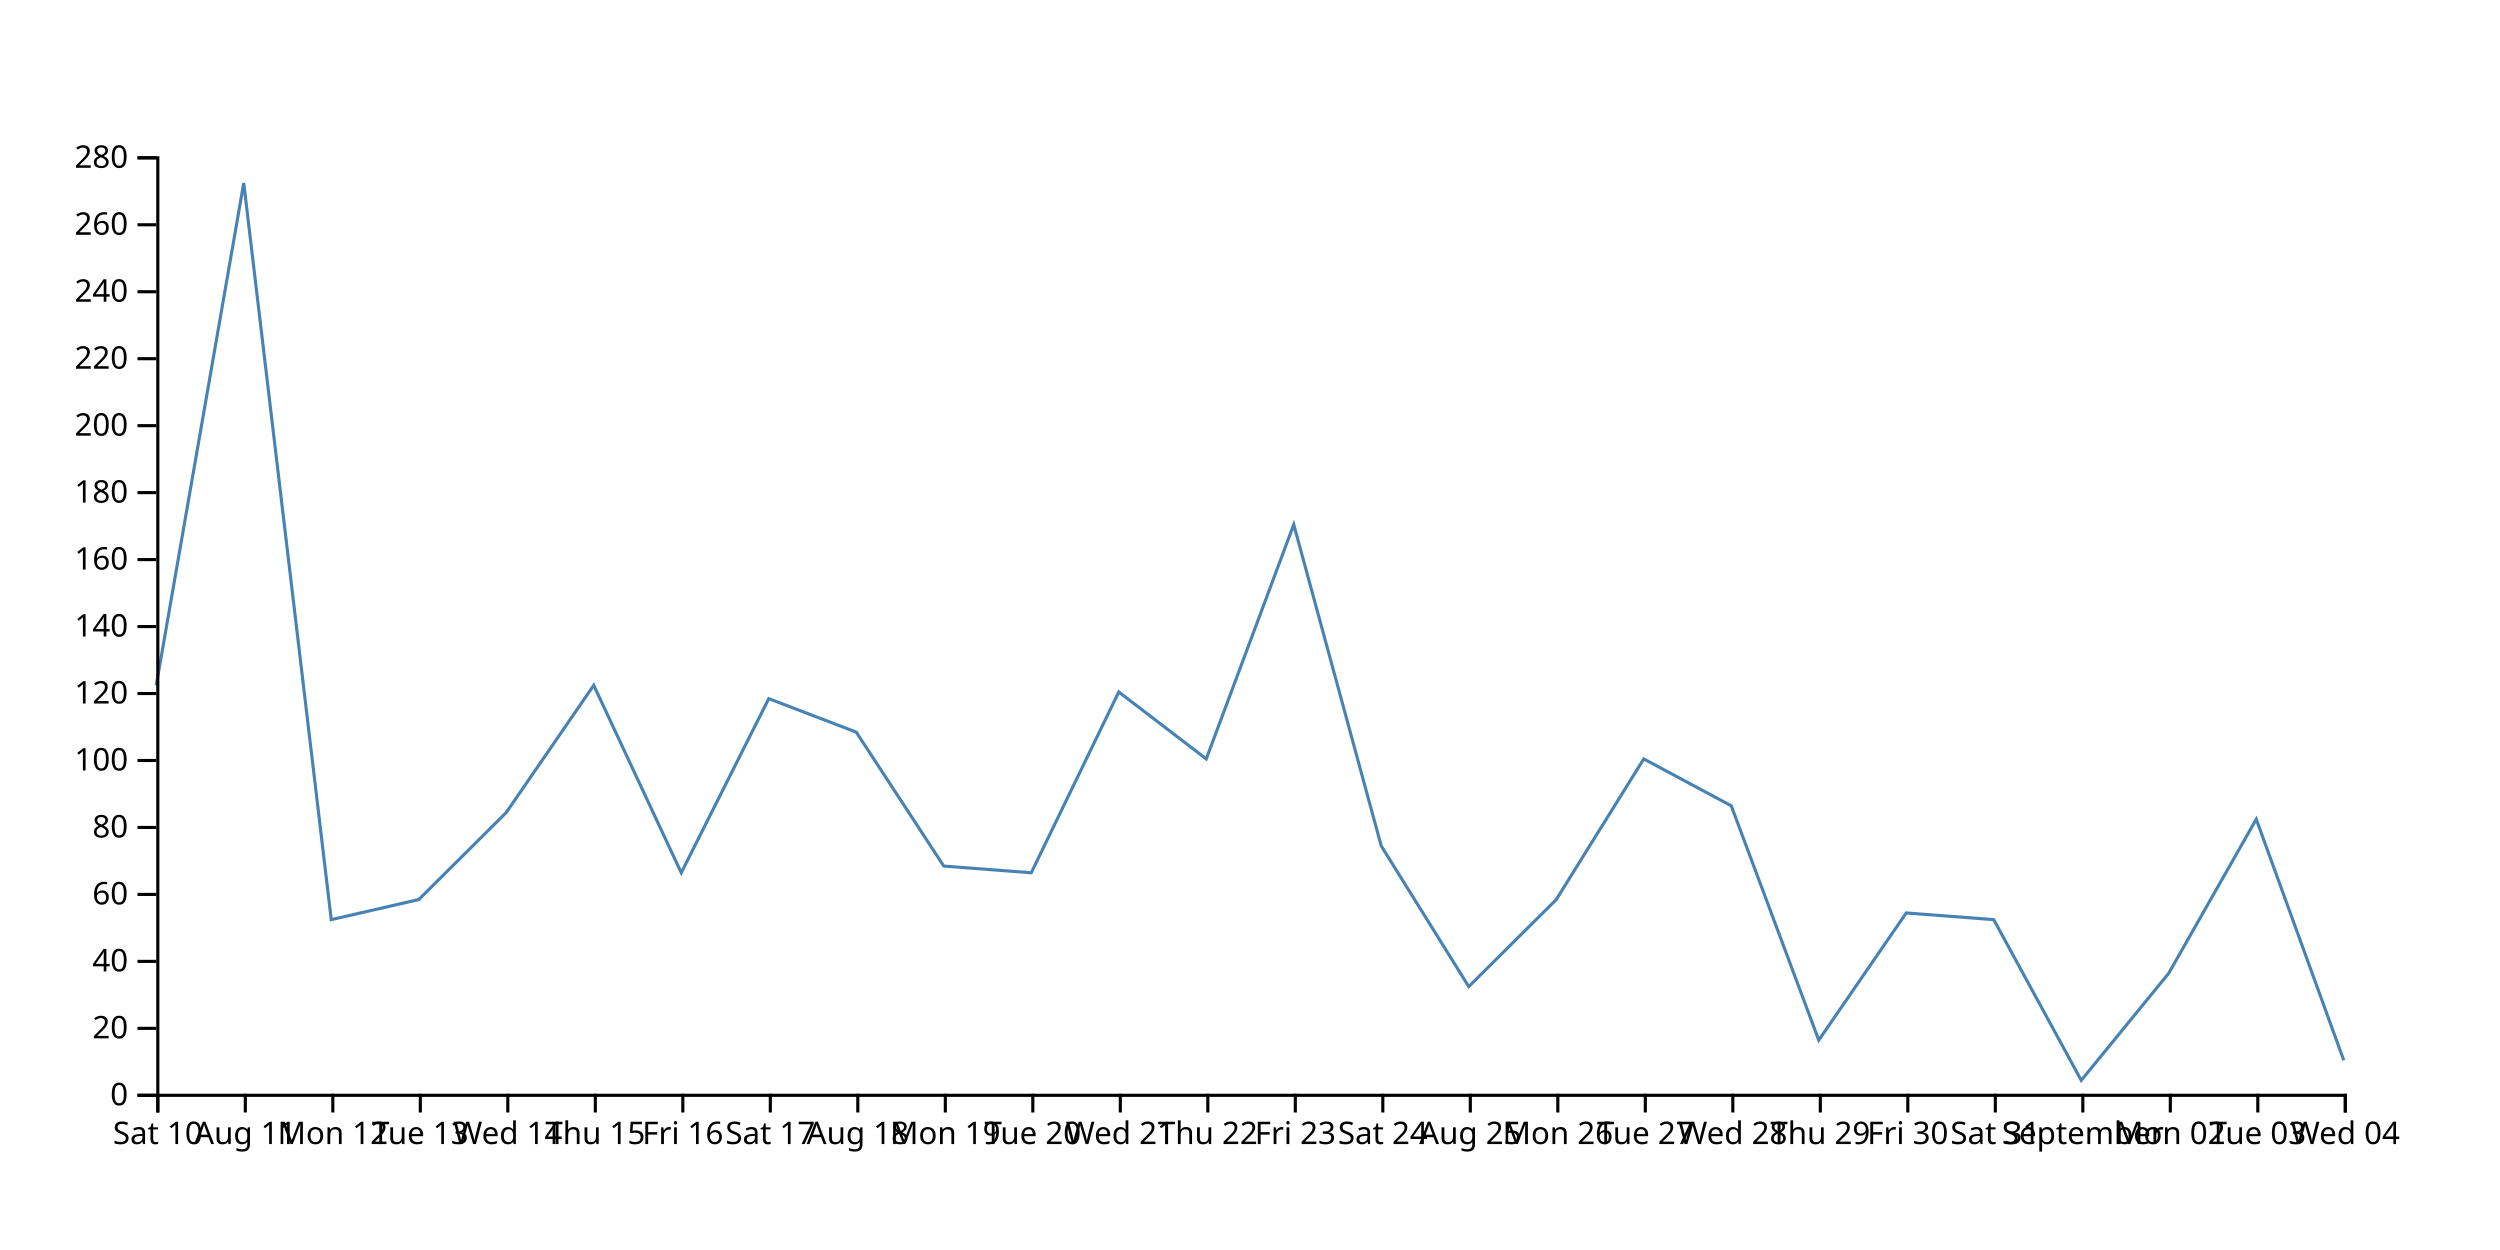
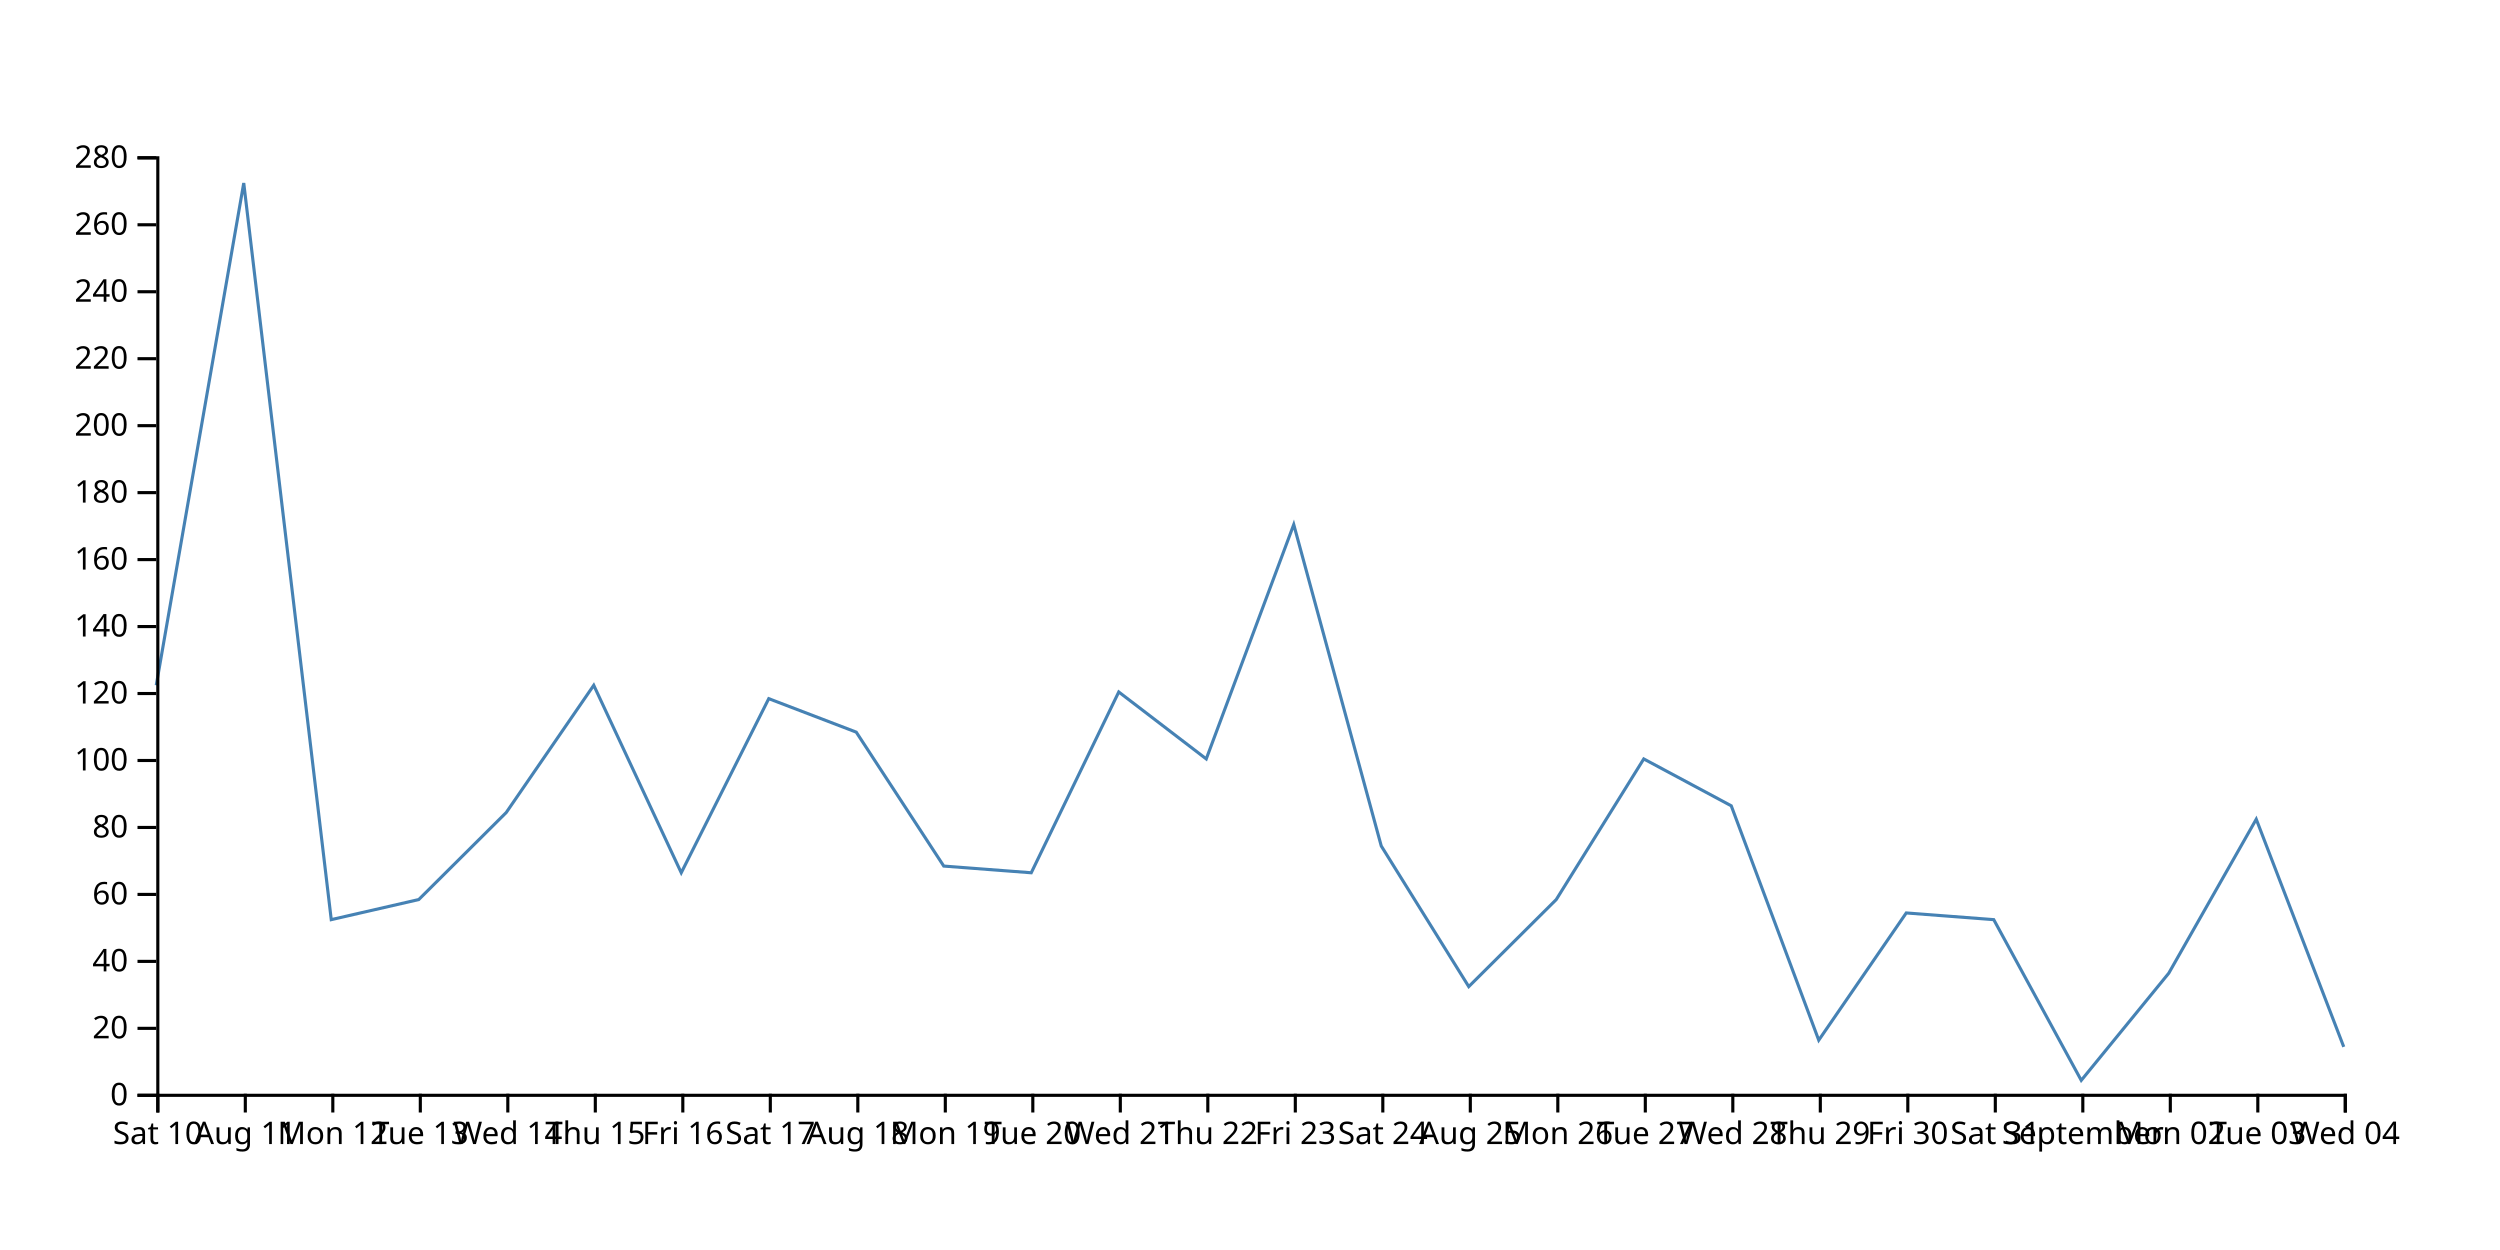
<svg xmlns="http://www.w3.org/2000/svg" width="800" height="400">
-   <path d="M750,339.286L722,262.143L694,311.429L666,345.714L638,294.286L610,292.143L582,332.857L554,257.857L526,242.857L498,287.857L470,315.714L442,270.714L414,167.857L386,242.857L358,221.429L330,279.286L302,277.143L274,234.286L246,223.571L218,279.286L190,219.286L162,260L134,287.857L106,294.286L78,58.571L50,219.286" fill="none" stroke="steelblue" />
+   <path d="M750,335L722,262.143L694,311.429L666,345.714L638,294.286L610,292.143L582,332.857L554,257.857L526,242.857L498,287.857L470,315.714L442,270.714L414,167.857L386,242.857L358,221.429L330,279.286L302,277.143L274,234.286L246,223.571L218,279.286L190,219.286L162,260L134,287.857L106,294.286L78,58.571L50,219.286" fill="none" stroke="steelblue" />
  <g transform="translate(0,350)" fill="none" font-size="10" font-family="sans-serif" text-anchor="middle">
    <path class="domain" stroke="currentColor" d="M50.5,6V0.5H750.5V6" />
    <g class="tick" opacity="1" transform="translate(50.5,0)">
      <line stroke="currentColor" y2="6" />
      <text fill="currentColor" y="9" dy="0.71em">Sat 10</text>
    </g>
    <g class="tick" opacity="1" transform="translate(78.5,0)">
      <line stroke="currentColor" y2="6" />
      <text fill="currentColor" y="9" dy="0.71em">Aug 11</text>
    </g>
    <g class="tick" opacity="1" transform="translate(106.5,0)">
      <line stroke="currentColor" y2="6" />
      <text fill="currentColor" y="9" dy="0.71em">Mon 12</text>
    </g>
    <g class="tick" opacity="1" transform="translate(134.5,0)">
      <line stroke="currentColor" y2="6" />
      <text fill="currentColor" y="9" dy="0.71em">Tue 13</text>
    </g>
    <g class="tick" opacity="1" transform="translate(162.5,0)">
      <line stroke="currentColor" y2="6" />
      <text fill="currentColor" y="9" dy="0.71em">Wed 14</text>
    </g>
    <g class="tick" opacity="1" transform="translate(190.5,0)">
      <line stroke="currentColor" y2="6" />
      <text fill="currentColor" y="9" dy="0.71em">Thu 15</text>
    </g>
    <g class="tick" opacity="1" transform="translate(218.5,0)">
      <line stroke="currentColor" y2="6" />
      <text fill="currentColor" y="9" dy="0.71em">Fri 16</text>
    </g>
    <g class="tick" opacity="1" transform="translate(246.5,0)">
      <line stroke="currentColor" y2="6" />
      <text fill="currentColor" y="9" dy="0.71em">Sat 17</text>
    </g>
    <g class="tick" opacity="1" transform="translate(274.5,0)">
      <line stroke="currentColor" y2="6" />
      <text fill="currentColor" y="9" dy="0.71em">Aug 18</text>
    </g>
    <g class="tick" opacity="1" transform="translate(302.5,0)">
      <line stroke="currentColor" y2="6" />
      <text fill="currentColor" y="9" dy="0.71em">Mon 19</text>
    </g>
    <g class="tick" opacity="1" transform="translate(330.5,0)">
      <line stroke="currentColor" y2="6" />
      <text fill="currentColor" y="9" dy="0.71em">Tue 20</text>
    </g>
    <g class="tick" opacity="1" transform="translate(358.5,0)">
      <line stroke="currentColor" y2="6" />
      <text fill="currentColor" y="9" dy="0.71em">Wed 21</text>
    </g>
    <g class="tick" opacity="1" transform="translate(386.5,0)">
      <line stroke="currentColor" y2="6" />
      <text fill="currentColor" y="9" dy="0.71em">Thu 22</text>
    </g>
    <g class="tick" opacity="1" transform="translate(414.5,0)">
      <line stroke="currentColor" y2="6" />
      <text fill="currentColor" y="9" dy="0.71em">Fri 23</text>
    </g>
    <g class="tick" opacity="1" transform="translate(442.5,0)">
      <line stroke="currentColor" y2="6" />
      <text fill="currentColor" y="9" dy="0.71em">Sat 24</text>
    </g>
    <g class="tick" opacity="1" transform="translate(470.5,0)">
      <line stroke="currentColor" y2="6" />
      <text fill="currentColor" y="9" dy="0.71em">Aug 25</text>
    </g>
    <g class="tick" opacity="1" transform="translate(498.5,0)">
      <line stroke="currentColor" y2="6" />
      <text fill="currentColor" y="9" dy="0.71em">Mon 26</text>
    </g>
    <g class="tick" opacity="1" transform="translate(526.5,0)">
      <line stroke="currentColor" y2="6" />
      <text fill="currentColor" y="9" dy="0.71em">Tue 27</text>
    </g>
    <g class="tick" opacity="1" transform="translate(554.5,0)">
      <line stroke="currentColor" y2="6" />
      <text fill="currentColor" y="9" dy="0.71em">Wed 28</text>
    </g>
    <g class="tick" opacity="1" transform="translate(582.5,0)">
      <line stroke="currentColor" y2="6" />
      <text fill="currentColor" y="9" dy="0.71em">Thu 29</text>
    </g>
    <g class="tick" opacity="1" transform="translate(610.5,0)">
      <line stroke="currentColor" y2="6" />
      <text fill="currentColor" y="9" dy="0.71em">Fri 30</text>
    </g>
    <g class="tick" opacity="1" transform="translate(638.5,0)">
      <line stroke="currentColor" y2="6" />
      <text fill="currentColor" y="9" dy="0.71em">Sat 31</text>
    </g>
    <g class="tick" opacity="1" transform="translate(666.5,0)">
      <line stroke="currentColor" y2="6" />
      <text fill="currentColor" y="9" dy="0.71em">September</text>
    </g>
    <g class="tick" opacity="1" transform="translate(694.5,0)">
      <line stroke="currentColor" y2="6" />
      <text fill="currentColor" y="9" dy="0.71em">Mon 02</text>
    </g>
    <g class="tick" opacity="1" transform="translate(722.5,0)">
      <line stroke="currentColor" y2="6" />
      <text fill="currentColor" y="9" dy="0.71em">Tue 03</text>
    </g>
    <g class="tick" opacity="1" transform="translate(750.5,0)">
      <line stroke="currentColor" y2="6" />
      <text fill="currentColor" y="9" dy="0.71em">Wed 04</text>
    </g>
  </g>
  <g transform="translate(50,0)" fill="none" font-size="10" font-family="sans-serif" text-anchor="end">
    <path class="domain" stroke="currentColor" d="M-6,350.5H0.5V50.5H-6" />
    <g class="tick" opacity="1" transform="translate(0,350.5)">
      <line stroke="currentColor" x2="-6" />
      <text fill="currentColor" x="-9" dy="0.32em">0</text>
    </g>
    <g class="tick" opacity="1" transform="translate(0,329.0714)">
      <line stroke="currentColor" x2="-6" />
      <text fill="currentColor" x="-9" dy="0.32em">20</text>
    </g>
    <g class="tick" opacity="1" transform="translate(0,307.6429)">
      <line stroke="currentColor" x2="-6" />
      <text fill="currentColor" x="-9" dy="0.32em">40</text>
    </g>
    <g class="tick" opacity="1" transform="translate(0,286.2143)">
      <line stroke="currentColor" x2="-6" />
      <text fill="currentColor" x="-9" dy="0.32em">60</text>
    </g>
    <g class="tick" opacity="1" transform="translate(0,264.7857)">
      <line stroke="currentColor" x2="-6" />
      <text fill="currentColor" x="-9" dy="0.32em">80</text>
    </g>
    <g class="tick" opacity="1" transform="translate(0,243.3571)">
      <line stroke="currentColor" x2="-6" />
      <text fill="currentColor" x="-9" dy="0.32em">100</text>
    </g>
    <g class="tick" opacity="1" transform="translate(0,221.9286)">
      <line stroke="currentColor" x2="-6" />
      <text fill="currentColor" x="-9" dy="0.32em">120</text>
    </g>
    <g class="tick" opacity="1" transform="translate(0,200.5)">
      <line stroke="currentColor" x2="-6" />
      <text fill="currentColor" x="-9" dy="0.32em">140</text>
    </g>
    <g class="tick" opacity="1" transform="translate(0,179.0714)">
      <line stroke="currentColor" x2="-6" />
      <text fill="currentColor" x="-9" dy="0.32em">160</text>
    </g>
    <g class="tick" opacity="1" transform="translate(0,157.6429)">
      <line stroke="currentColor" x2="-6" />
      <text fill="currentColor" x="-9" dy="0.32em">180</text>
    </g>
    <g class="tick" opacity="1" transform="translate(0,136.2143)">
      <line stroke="currentColor" x2="-6" />
      <text fill="currentColor" x="-9" dy="0.32em">200</text>
    </g>
    <g class="tick" opacity="1" transform="translate(0,114.7857)">
      <line stroke="currentColor" x2="-6" />
      <text fill="currentColor" x="-9" dy="0.32em">220</text>
    </g>
    <g class="tick" opacity="1" transform="translate(0,93.35714)">
      <line stroke="currentColor" x2="-6" />
      <text fill="currentColor" x="-9" dy="0.32em">240</text>
    </g>
    <g class="tick" opacity="1" transform="translate(0,71.92857)">
      <line stroke="currentColor" x2="-6" />
      <text fill="currentColor" x="-9" dy="0.32em">260</text>
    </g>
    <g class="tick" opacity="1" transform="translate(0,50.5)">
      <line stroke="currentColor" x2="-6" />
      <text fill="currentColor" x="-9" dy="0.32em">280</text>
    </g>
  </g>
</svg>
